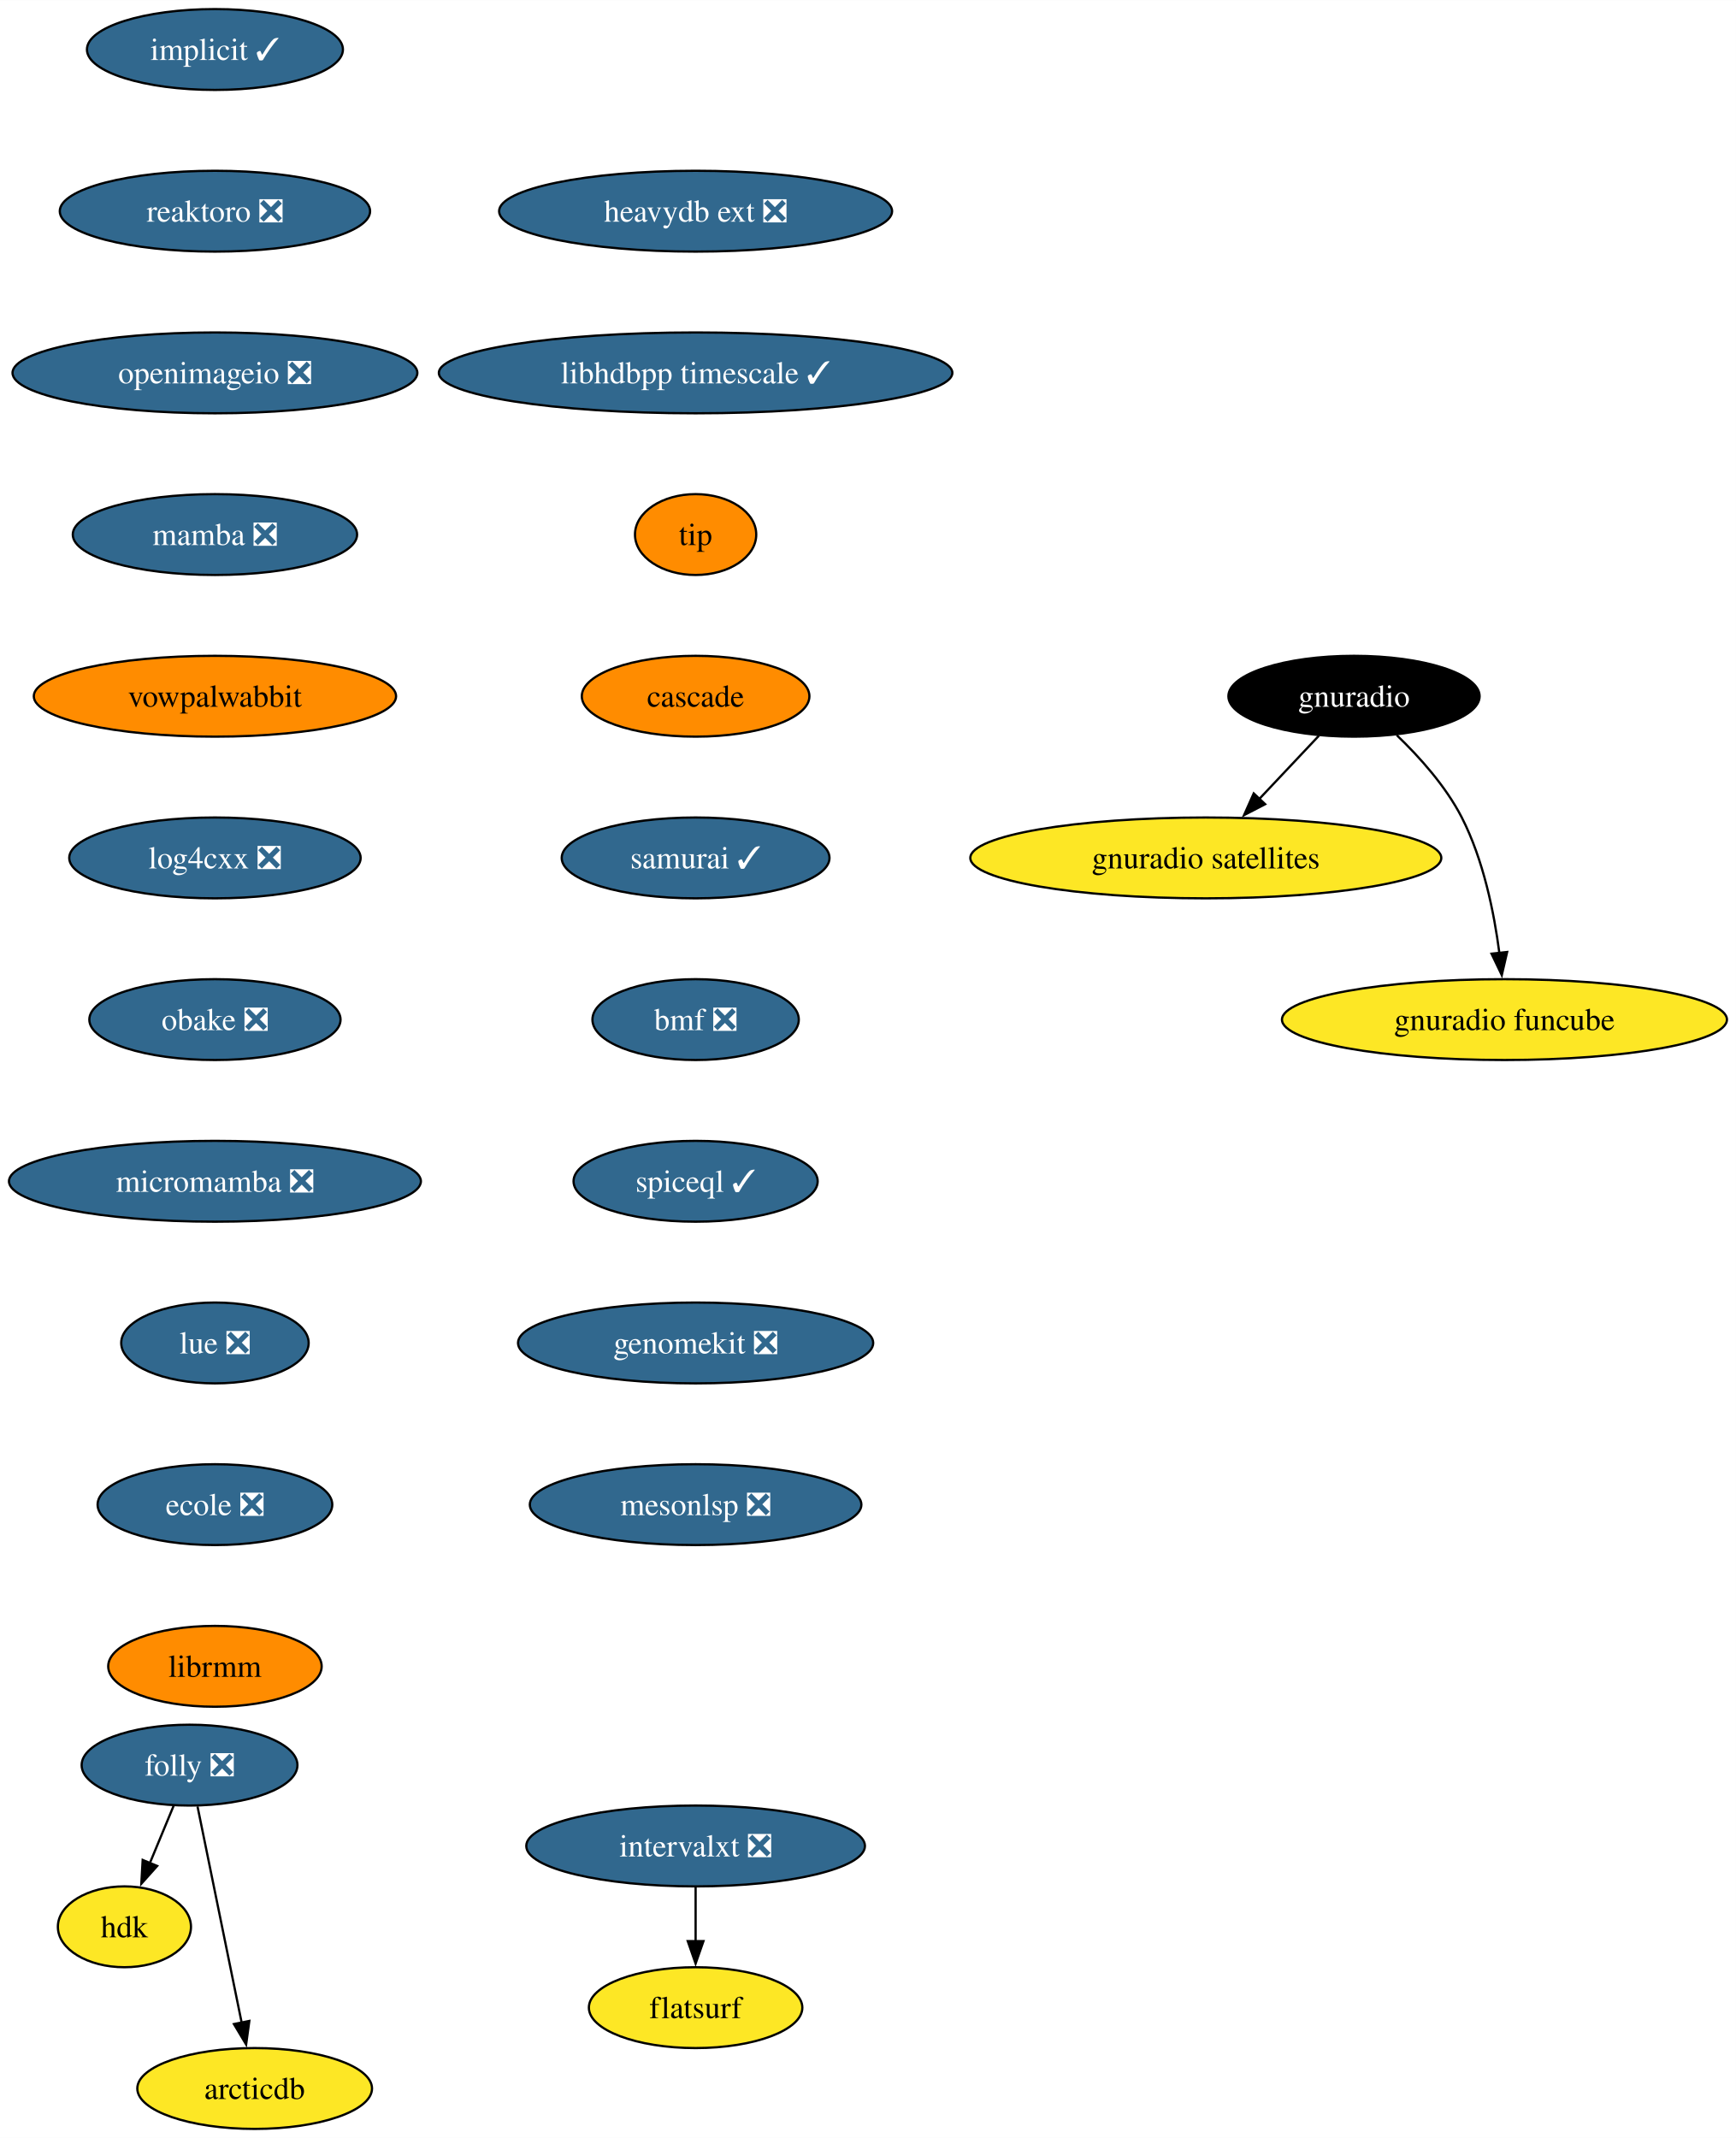
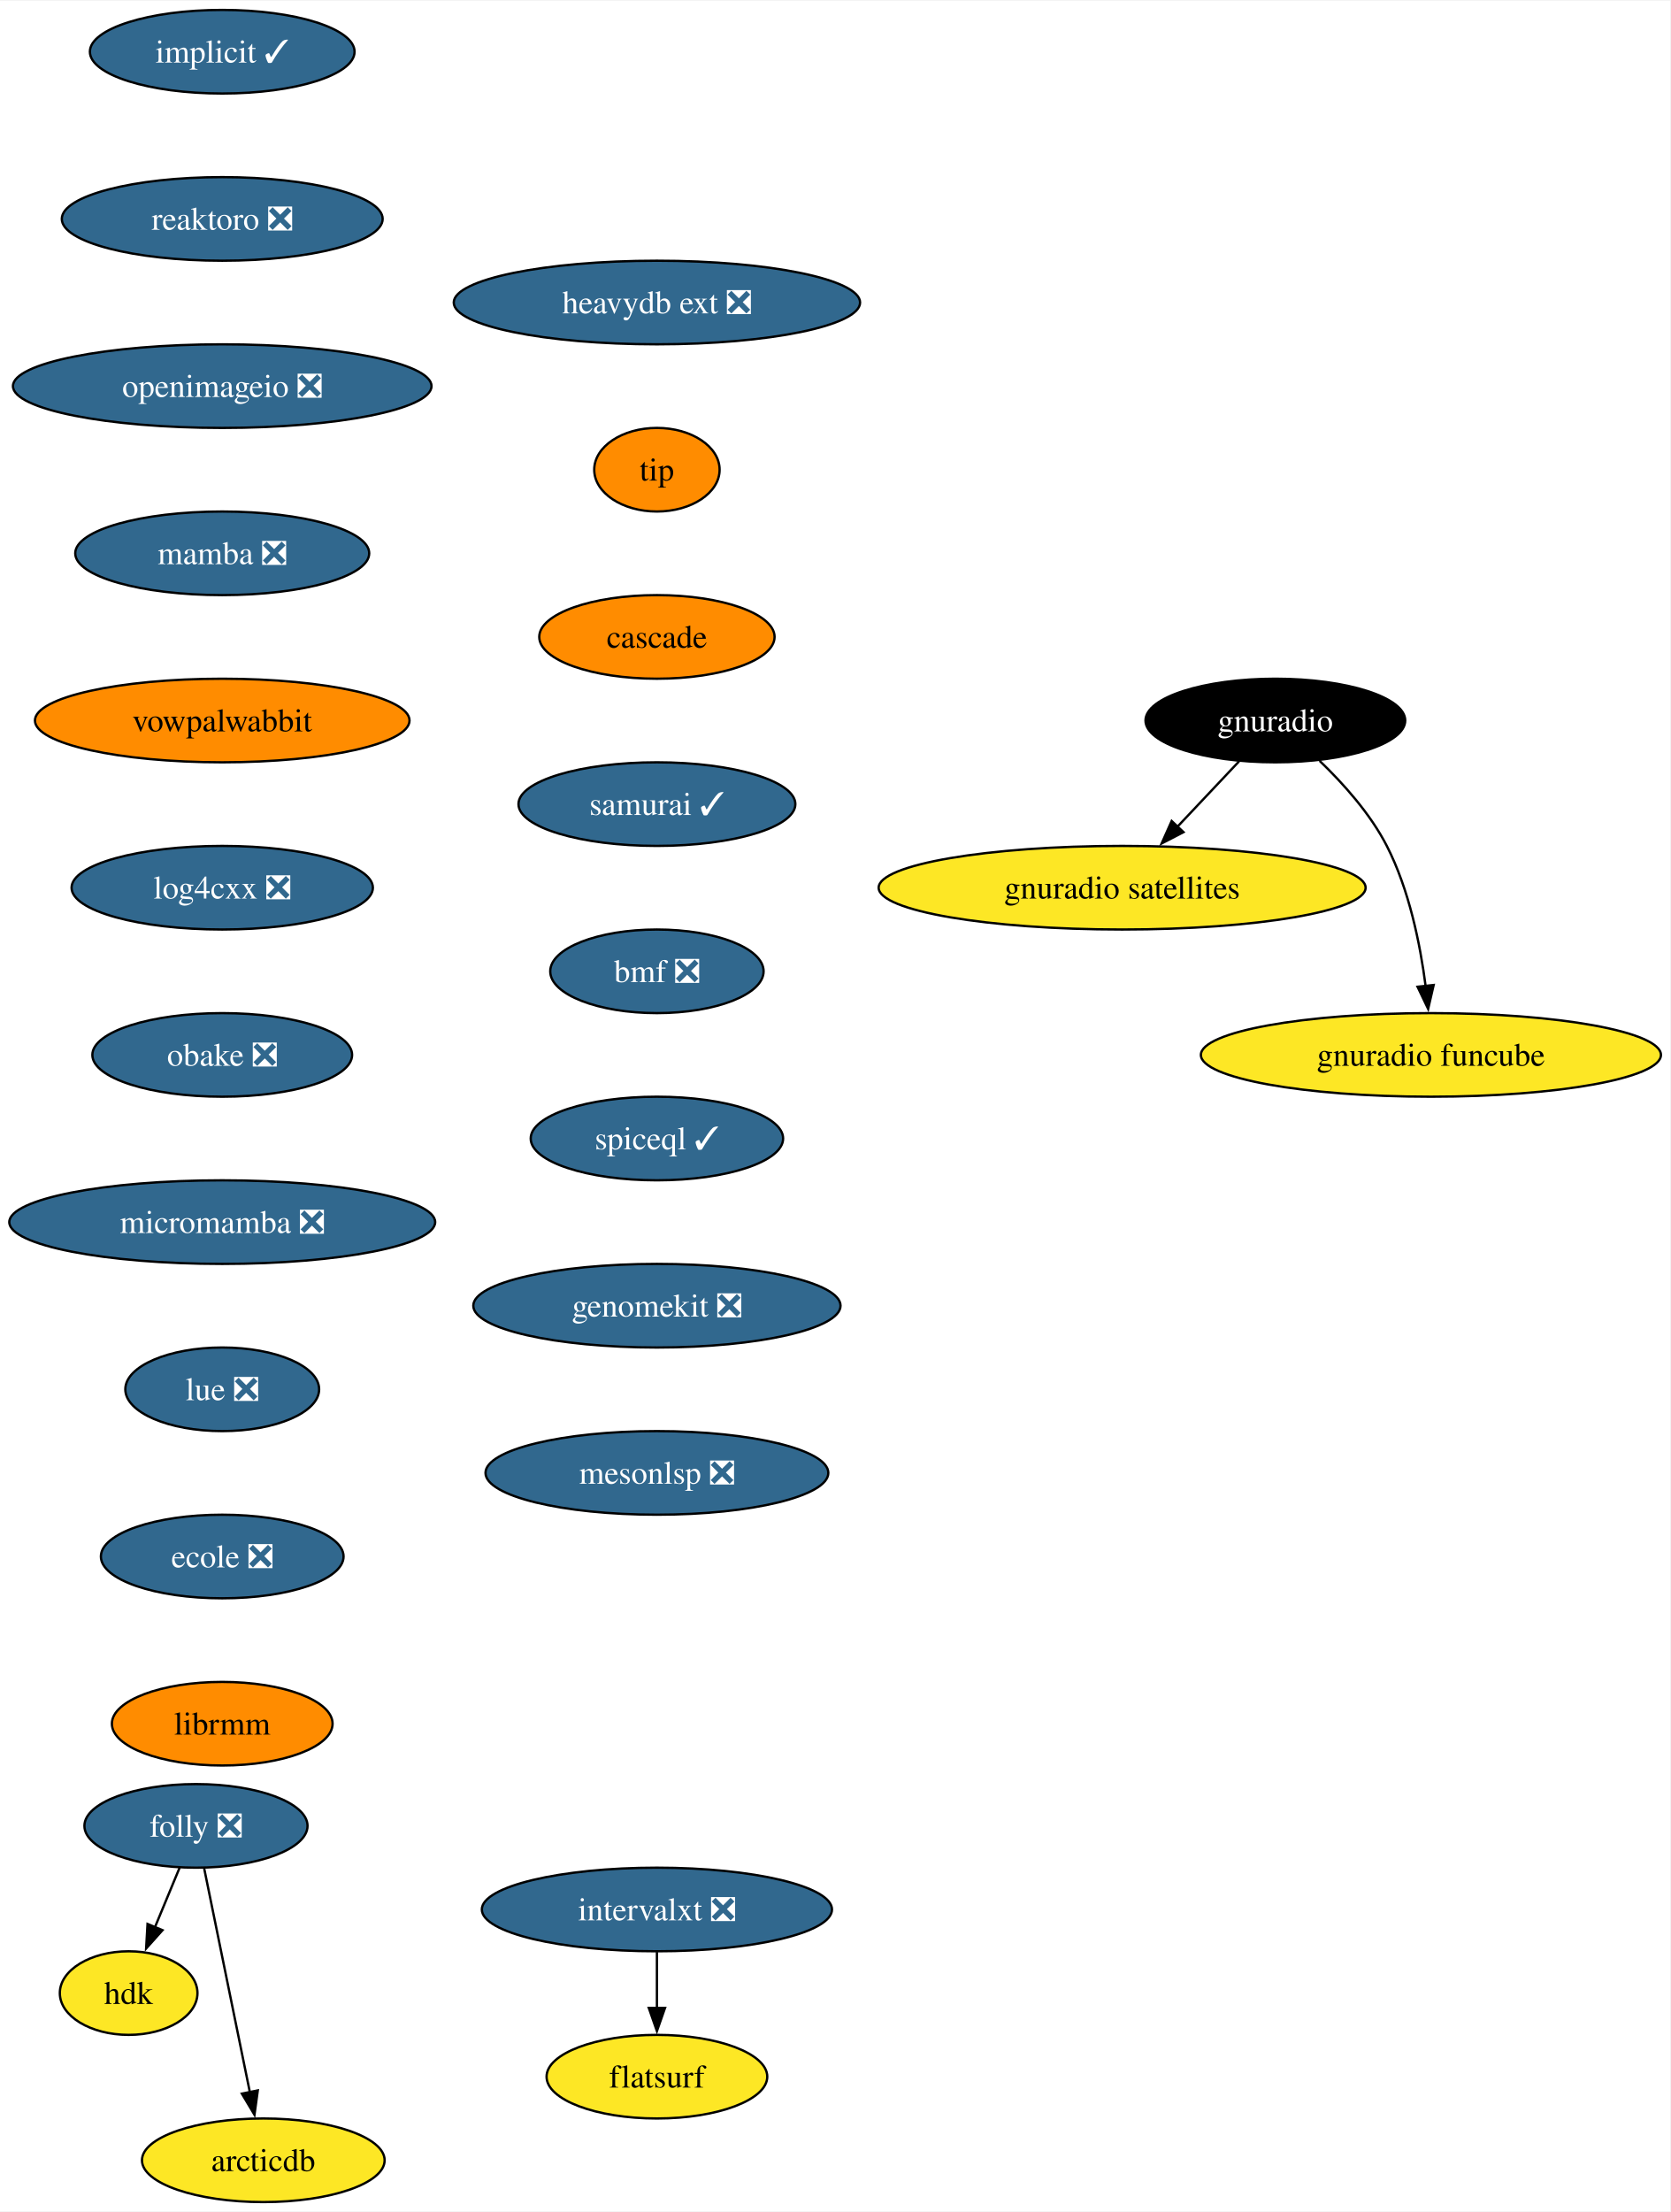
- <svg xmlns="http://www.w3.org/2000/svg" xmlns:xlink="http://www.w3.org/1999/xlink" width="773pt" height="952pt" viewBox="0.00 0.00 773.08 952.00">
+ <svg xmlns="http://www.w3.org/2000/svg" xmlns:xlink="http://www.w3.org/1999/xlink" width="719pt" height="952pt" viewBox="0.00 0.00 719.41 952.00">
  <g id="graph0" class="graph" transform="scale(1 1) rotate(0) translate(4 948)">
-     <polygon fill="white" stroke="none" points="-4,4 -4,-948 769.08,-948 769.08,4 -4,4" />
+     <polygon fill="white" stroke="none" points="-4,4 -4,-948 715.41,-948 715.41,4 -4,4" />
    <g id="node1" class="node">
      <g id="a_node1">
        <a xlink:href="https://github.com/conda-forge/implicit-feedstock/pull/101" xlink:title="implicit ✓">
          <ellipse fill="#31688e" stroke="black" cx="91.72" cy="-926" rx="57" ry="18" />
          <text text-anchor="middle" x="91.72" y="-921.33" font-family="Times,serif" font-size="14.00" fill="white">implicit ✓</text>
        </a>
      </g>
    </g>
    <g id="node2" class="node">
      <g id="a_node2">
        <a xlink:href="https://github.com/conda-forge/reaktoro-feedstock/pull/111" xlink:title="reaktoro ❎">
          <ellipse fill="#31688e" stroke="black" cx="91.72" cy="-854" rx="69.1" ry="18" />
          <text text-anchor="middle" x="91.72" y="-849.33" font-family="Times,serif" font-size="14.00" fill="white">reaktoro ❎</text>
        </a>
      </g>
    </g>
    <g id="node3" class="node">
      <g id="a_node3">
        <a xlink:href="https://github.com/conda-forge/openimageio-feedstock/pull/107" xlink:title="openimageio ❎">
          <ellipse fill="#31688e" stroke="black" cx="91.72" cy="-782" rx="90.14" ry="18" />
          <text text-anchor="middle" x="91.72" y="-777.33" font-family="Times,serif" font-size="14.00" fill="white">openimageio ❎</text>
        </a>
      </g>
    </g>
    <g id="node4" class="node">
      <g id="a_node4">
        <a xlink:href="https://github.com/conda-forge/mamba-feedstock/pull/235" xlink:title="mamba ❎">
          <ellipse fill="#31688e" stroke="black" cx="91.72" cy="-710" rx="63.31" ry="18" />
          <text text-anchor="middle" x="91.72" y="-705.33" font-family="Times,serif" font-size="14.00" fill="white">mamba ❎</text>
        </a>
      </g>
    </g>
    <g id="node5" class="node">
      <g id="a_node5">
        <a xlink:href="https://github.com/conda-forge/vowpalwabbit-feedstock" xlink:title="vowpalwabbit">
          <ellipse fill="#ff8c00" stroke="black" cx="91.72" cy="-638" rx="80.67" ry="18" />
          <text text-anchor="middle" x="91.72" y="-633.33" font-family="Times,serif" font-size="14.00">vowpalwabbit</text>
        </a>
      </g>
    </g>
    <g id="node6" class="node">
      <g id="a_node6">
        <a xlink:href="https://github.com/conda-forge/log4cxx-feedstock/pull/25" xlink:title="log4cxx ❎">
          <ellipse fill="#31688e" stroke="black" cx="91.72" cy="-566" rx="64.89" ry="18" />
          <text text-anchor="middle" x="91.72" y="-561.33" font-family="Times,serif" font-size="14.00" fill="white">log4cxx ❎</text>
        </a>
      </g>
    </g>
    <g id="node7" class="node">
      <g id="a_node7">
        <a xlink:href="https://github.com/conda-forge/obake-feedstock/pull/47" xlink:title="obake ❎">
          <ellipse fill="#31688e" stroke="black" cx="91.72" cy="-494" rx="55.94" ry="18" />
          <text text-anchor="middle" x="91.72" y="-489.32" font-family="Times,serif" font-size="14.00" fill="white">obake ❎</text>
        </a>
      </g>
    </g>
    <g id="node8" class="node">
      <g id="a_node8">
        <a xlink:href="https://github.com/conda-forge/micromamba-feedstock/pull/185" xlink:title="micromamba ❎">
          <ellipse fill="#31688e" stroke="black" cx="91.72" cy="-422" rx="91.72" ry="18" />
          <text text-anchor="middle" x="91.72" y="-417.32" font-family="Times,serif" font-size="14.00" fill="white">micromamba ❎</text>
        </a>
      </g>
    </g>
    <g id="node12" class="node">
      <g id="a_node12">
        <a xlink:href="https://github.com/conda-forge/lue-feedstock/pull/51" xlink:title="lue ❎">
          <ellipse fill="#31688e" stroke="black" cx="91.72" cy="-350" rx="41.74" ry="18" />
          <text text-anchor="middle" x="91.72" y="-345.32" font-family="Times,serif" font-size="14.00" fill="white">lue ❎</text>
        </a>
      </g>
    </g>
    <g id="node9" class="node">
      <g id="a_node9">
        <a xlink:href="https://github.com/conda-forge/gnuradio-feedstock" xlink:title="gnuradio">
-           <ellipse fill="#000000" stroke="black" cx="598.99" cy="-638" rx="55.94" ry="18" />
-           <text text-anchor="middle" x="598.99" y="-633.33" font-family="Times,serif" font-size="14.00" fill="white">gnuradio</text>
+           <ellipse fill="#000000" stroke="black" cx="545.33" cy="-638" rx="55.94" ry="18" />
+           <text text-anchor="middle" x="545.33" y="-633.33" font-family="Times,serif" font-size="14.00" fill="white">gnuradio</text>
        </a>
      </g>
    </g>
    <g id="node10" class="node">
      <g id="a_node10">
        <a xlink:href="https://github.com/conda-forge/gnuradio-satellites-feedstock" xlink:title="gnuradio satellites">
-           <ellipse fill="#fde725" stroke="black" cx="532.99" cy="-566" rx="104.87" ry="18" />
-           <text text-anchor="middle" x="532.99" y="-561.33" font-family="Times,serif" font-size="14.00">gnuradio satellites</text>
+           <ellipse fill="#fde725" stroke="black" cx="479.33" cy="-566" rx="104.87" ry="18" />
+           <text text-anchor="middle" x="479.33" y="-561.33" font-family="Times,serif" font-size="14.00">gnuradio satellites</text>
        </a>
      </g>
    </g>
    <g id="edge8" class="edge">
-       <path fill="none" stroke="black" d="M583.35,-620.41C575.41,-611.99 565.6,-601.58 556.75,-592.2" />
-       <polygon fill="black" stroke="black" points="559.42,-589.93 550.02,-585.06 554.33,-594.73 559.42,-589.93" />
+       <path fill="none" stroke="black" d="M529.69,-620.41C521.75,-611.99 511.94,-601.58 503.09,-592.2" />
+       <polygon fill="black" stroke="black" points="505.76,-589.93 496.35,-585.06 500.67,-594.73 505.76,-589.93" />
    </g>
    <g id="node11" class="node">
      <g id="a_node11">
        <a xlink:href="https://github.com/conda-forge/gnuradio-funcube-feedstock" xlink:title="gnuradio funcube">
-           <ellipse fill="#fde725" stroke="black" cx="665.99" cy="-494" rx="99.08" ry="18" />
-           <text text-anchor="middle" x="665.99" y="-489.32" font-family="Times,serif" font-size="14.00">gnuradio funcube</text>
+           <ellipse fill="#fde725" stroke="black" cx="612.33" cy="-494" rx="99.08" ry="18" />
+           <text text-anchor="middle" x="612.33" y="-489.32" font-family="Times,serif" font-size="14.00">gnuradio funcube</text>
        </a>
      </g>
    </g>
    <g id="edge9" class="edge">
-       <path fill="none" stroke="black" d="M618.04,-620.65C628.12,-610.98 639.86,-597.92 646.99,-584 656.63,-565.17 661.38,-541.69 663.73,-523.58" />
-       <polygon fill="black" stroke="black" points="667.19,-524.11 664.8,-513.79 660.23,-523.35 667.19,-524.11" />
+       <path fill="none" stroke="black" d="M564.38,-620.65C574.46,-610.98 586.2,-597.92 593.33,-584 602.97,-565.17 607.72,-541.69 610.06,-523.58" />
+       <polygon fill="black" stroke="black" points="613.52,-524.11 611.14,-513.79 606.57,-523.35 613.52,-524.11" />
    </g>
    <g id="node13" class="node">
      <g id="a_node13">
        <a xlink:href="https://github.com/conda-forge/ecole-feedstock/pull/42" xlink:title="ecole ❎">
          <ellipse fill="#31688e" stroke="black" cx="91.72" cy="-278" rx="52.26" ry="18" />
          <text text-anchor="middle" x="91.72" y="-273.32" font-family="Times,serif" font-size="14.00" fill="white">ecole ❎</text>
        </a>
      </g>
    </g>
    <g id="node14" class="node">
      <g id="a_node14">
        <a xlink:href="https://github.com/conda-forge/librmm-feedstock" xlink:title="librmm">
          <ellipse fill="#ff8c00" stroke="black" cx="91.72" cy="-206" rx="47.53" ry="18" />
          <text text-anchor="middle" x="91.72" y="-201.32" font-family="Times,serif" font-size="14.00">librmm</text>
        </a>
      </g>
    </g>
    <g id="node15" class="node">
      <g id="a_node15">
        <a xlink:href="https://github.com/conda-forge/folly-feedstock/pull/208" xlink:title="folly ❎">
          <ellipse fill="#31688e" stroke="black" cx="80.41" cy="-162" rx="48.05" ry="18" />
          <text text-anchor="middle" x="80.41" y="-157.32" font-family="Times,serif" font-size="14.00" fill="white">folly ❎</text>
        </a>
      </g>
    </g>
    <g id="node16" class="node">
      <g id="a_node16">
        <a xlink:href="https://github.com/conda-forge/hdk-feedstock" xlink:title="hdk">
          <ellipse fill="#fde725" stroke="black" cx="51.41" cy="-90" rx="29.64" ry="18" />
          <text text-anchor="middle" x="51.41" y="-85.33" font-family="Times,serif" font-size="14.00">hdk</text>
        </a>
      </g>
    </g>
    <g id="edge13" class="edge">
      <path fill="none" stroke="black" d="M73.39,-144.05C70.18,-136.32 66.3,-126.96 62.7,-118.27" />
      <polygon fill="black" stroke="black" points="66,-117.09 58.94,-109.19 59.54,-119.77 66,-117.09" />
    </g>
    <g id="node17" class="node">
      <g id="a_node17">
        <a xlink:href="https://github.com/conda-forge/arcticdb-feedstock" xlink:title="arcticdb">
          <ellipse fill="#fde725" stroke="black" cx="109.41" cy="-18" rx="52.26" ry="18" />
          <text text-anchor="middle" x="109.41" y="-13.32" font-family="Times,serif" font-size="14.00">arcticdb</text>
        </a>
      </g>
    </g>
    <g id="edge14" class="edge">
      <path fill="none" stroke="black" d="M83.96,-143.59C88.88,-119.5 97.82,-75.75 103.68,-47.03" />
      <polygon fill="black" stroke="black" points="107.04,-48.09 105.61,-37.59 100.18,-46.69 107.04,-48.09" />
    </g>
    <g id="node18" class="node">
      <g id="a_node18">
        <a xlink:href="https://github.com/conda-forge/intervalxt-feedstock/pull/21" xlink:title="intervalxt ❎">
-           <ellipse fill="#31688e" stroke="black" cx="305.78" cy="-126" rx="75.41" ry="18" />
-           <text text-anchor="middle" x="305.78" y="-121.33" font-family="Times,serif" font-size="14.00" fill="white">intervalxt ❎</text>
+           <ellipse fill="#31688e" stroke="black" cx="278.95" cy="-126" rx="75.41" ry="18" />
+           <text text-anchor="middle" x="278.95" y="-121.33" font-family="Times,serif" font-size="14.00" fill="white">intervalxt ❎</text>
        </a>
      </g>
    </g>
    <g id="node19" class="node">
      <g id="a_node19">
        <a xlink:href="https://github.com/conda-forge/flatsurf-feedstock" xlink:title="flatsurf">
-           <ellipse fill="#fde725" stroke="black" cx="305.78" cy="-54" rx="47.53" ry="18" />
-           <text text-anchor="middle" x="305.78" y="-49.33" font-family="Times,serif" font-size="14.00">flatsurf</text>
+           <ellipse fill="#fde725" stroke="black" cx="278.95" cy="-54" rx="47.53" ry="18" />
+           <text text-anchor="middle" x="278.95" y="-49.33" font-family="Times,serif" font-size="14.00">flatsurf</text>
        </a>
      </g>
    </g>
    <g id="edge15" class="edge">
-       <path fill="none" stroke="black" d="M305.78,-107.7C305.78,-100.41 305.78,-91.73 305.78,-83.54" />
-       <polygon fill="black" stroke="black" points="309.28,-83.62 305.78,-73.62 302.28,-83.62 309.28,-83.62" />
+       <path fill="none" stroke="black" d="M278.95,-107.7C278.95,-100.41 278.95,-91.73 278.95,-83.54" />
+       <polygon fill="black" stroke="black" points="282.45,-83.62 278.95,-73.62 275.45,-83.62 282.45,-83.62" />
    </g>
    <g id="node20" class="node">
      <g id="a_node20">
        <a xlink:href="https://github.com/conda-forge/heavydb-ext-feedstock/pull/75" xlink:title="heavydb ext ❎">
-           <ellipse fill="#31688e" stroke="black" cx="305.78" cy="-854" rx="87.51" ry="18" />
-           <text text-anchor="middle" x="305.78" y="-849.33" font-family="Times,serif" font-size="14.00" fill="white">heavydb ext ❎</text>
+           <ellipse fill="#31688e" stroke="black" cx="278.95" cy="-818" rx="87.51" ry="18" />
+           <text text-anchor="middle" x="278.95" y="-813.33" font-family="Times,serif" font-size="14.00" fill="white">heavydb ext ❎</text>
        </a>
      </g>
    </g>
    <g id="node21" class="node">
      <g id="a_node21">
-         <a xlink:href="https://github.com/conda-forge/libhdbpp-timescale-feedstock/pull/12" xlink:title="libhdbpp timescale ✓">
-           <ellipse fill="#31688e" stroke="black" cx="305.78" cy="-782" rx="114.34" ry="18" />
-           <text text-anchor="middle" x="305.78" y="-777.33" font-family="Times,serif" font-size="14.00" fill="white">libhdbpp timescale ✓</text>
+         <a xlink:href="https://github.com/conda-forge/tip-feedstock" xlink:title="tip">
+           <ellipse fill="#ff8c00" stroke="black" cx="278.95" cy="-746" rx="27" ry="18" />
+           <text text-anchor="middle" x="278.95" y="-741.33" font-family="Times,serif" font-size="14.00">tip</text>
        </a>
      </g>
    </g>
    <g id="node22" class="node">
      <g id="a_node22">
-         <a xlink:href="https://github.com/conda-forge/tip-feedstock" xlink:title="tip">
-           <ellipse fill="#ff8c00" stroke="black" cx="305.78" cy="-710" rx="27" ry="18" />
-           <text text-anchor="middle" x="305.78" y="-705.33" font-family="Times,serif" font-size="14.00">tip</text>
+         <a xlink:href="https://github.com/conda-forge/cascade-feedstock" xlink:title="cascade">
+           <ellipse fill="#ff8c00" stroke="black" cx="278.95" cy="-674" rx="50.68" ry="18" />
+           <text text-anchor="middle" x="278.95" y="-669.33" font-family="Times,serif" font-size="14.00">cascade</text>
        </a>
      </g>
    </g>
    <g id="node23" class="node">
      <g id="a_node23">
-         <a xlink:href="https://github.com/conda-forge/cascade-feedstock" xlink:title="cascade">
-           <ellipse fill="#ff8c00" stroke="black" cx="305.78" cy="-638" rx="50.68" ry="18" />
-           <text text-anchor="middle" x="305.78" y="-633.33" font-family="Times,serif" font-size="14.00">cascade</text>
+         <a xlink:href="https://github.com/conda-forge/samurai-feedstock/pull/22" xlink:title="samurai ✓">
+           <ellipse fill="#31688e" stroke="black" cx="278.95" cy="-602" rx="59.63" ry="18" />
+           <text text-anchor="middle" x="278.95" y="-597.33" font-family="Times,serif" font-size="14.00" fill="white">samurai ✓</text>
        </a>
      </g>
    </g>
    <g id="node24" class="node">
      <g id="a_node24">
-         <a xlink:href="https://github.com/conda-forge/samurai-feedstock/pull/22" xlink:title="samurai ✓">
-           <ellipse fill="#31688e" stroke="black" cx="305.78" cy="-566" rx="59.63" ry="18" />
-           <text text-anchor="middle" x="305.78" y="-561.33" font-family="Times,serif" font-size="14.00" fill="white">samurai ✓</text>
+         <a xlink:href="https://github.com/conda-forge/bmf-feedstock/pull/27" xlink:title="bmf ❎">
+           <ellipse fill="#31688e" stroke="black" cx="278.95" cy="-530" rx="45.95" ry="18" />
+           <text text-anchor="middle" x="278.95" y="-525.33" font-family="Times,serif" font-size="14.00" fill="white">bmf ❎</text>
        </a>
      </g>
    </g>
    <g id="node25" class="node">
      <g id="a_node25">
-         <a xlink:href="https://github.com/conda-forge/bmf-feedstock/pull/27" xlink:title="bmf ❎">
-           <ellipse fill="#31688e" stroke="black" cx="305.78" cy="-494" rx="45.95" ry="18" />
-           <text text-anchor="middle" x="305.78" y="-489.32" font-family="Times,serif" font-size="14.00" fill="white">bmf ❎</text>
+         <a xlink:href="https://github.com/conda-forge/spiceql-feedstock/pull/5" xlink:title="spiceql ✓">
+           <ellipse fill="#31688e" stroke="black" cx="278.95" cy="-458" rx="54.36" ry="18" />
+           <text text-anchor="middle" x="278.95" y="-453.32" font-family="Times,serif" font-size="14.00" fill="white">spiceql ✓</text>
        </a>
      </g>
    </g>
    <g id="node26" class="node">
      <g id="a_node26">
-         <a xlink:href="https://github.com/conda-forge/spiceql-feedstock/pull/5" xlink:title="spiceql ✓">
-           <ellipse fill="#31688e" stroke="black" cx="305.78" cy="-422" rx="54.36" ry="18" />
-           <text text-anchor="middle" x="305.78" y="-417.32" font-family="Times,serif" font-size="14.00" fill="white">spiceql ✓</text>
+         <a xlink:href="https://github.com/conda-forge/genomekit-feedstock/pull/24" xlink:title="genomekit ❎">
+           <ellipse fill="#31688e" stroke="black" cx="278.95" cy="-386" rx="79.09" ry="18" />
+           <text text-anchor="middle" x="278.95" y="-381.32" font-family="Times,serif" font-size="14.00" fill="white">genomekit ❎</text>
        </a>
      </g>
    </g>
    <g id="node27" class="node">
      <g id="a_node27">
-         <a xlink:href="https://github.com/conda-forge/genomekit-feedstock/pull/24" xlink:title="genomekit ❎">
-           <ellipse fill="#31688e" stroke="black" cx="305.78" cy="-350" rx="79.09" ry="18" />
-           <text text-anchor="middle" x="305.78" y="-345.32" font-family="Times,serif" font-size="14.00" fill="white">genomekit ❎</text>
-         </a>
-       </g>
-     </g>
-     <g id="node28" class="node">
-       <g id="a_node28">
        <a xlink:href="https://github.com/conda-forge/mesonlsp-feedstock/pull/2" xlink:title="mesonlsp ❎">
-           <ellipse fill="#31688e" stroke="black" cx="305.78" cy="-278" rx="73.83" ry="18" />
-           <text text-anchor="middle" x="305.78" y="-273.32" font-family="Times,serif" font-size="14.00" fill="white">mesonlsp ❎</text>
+           <ellipse fill="#31688e" stroke="black" cx="278.95" cy="-314" rx="73.83" ry="18" />
+           <text text-anchor="middle" x="278.95" y="-309.32" font-family="Times,serif" font-size="14.00" fill="white">mesonlsp ❎</text>
        </a>
      </g>
    </g>
  </g>
</svg>
